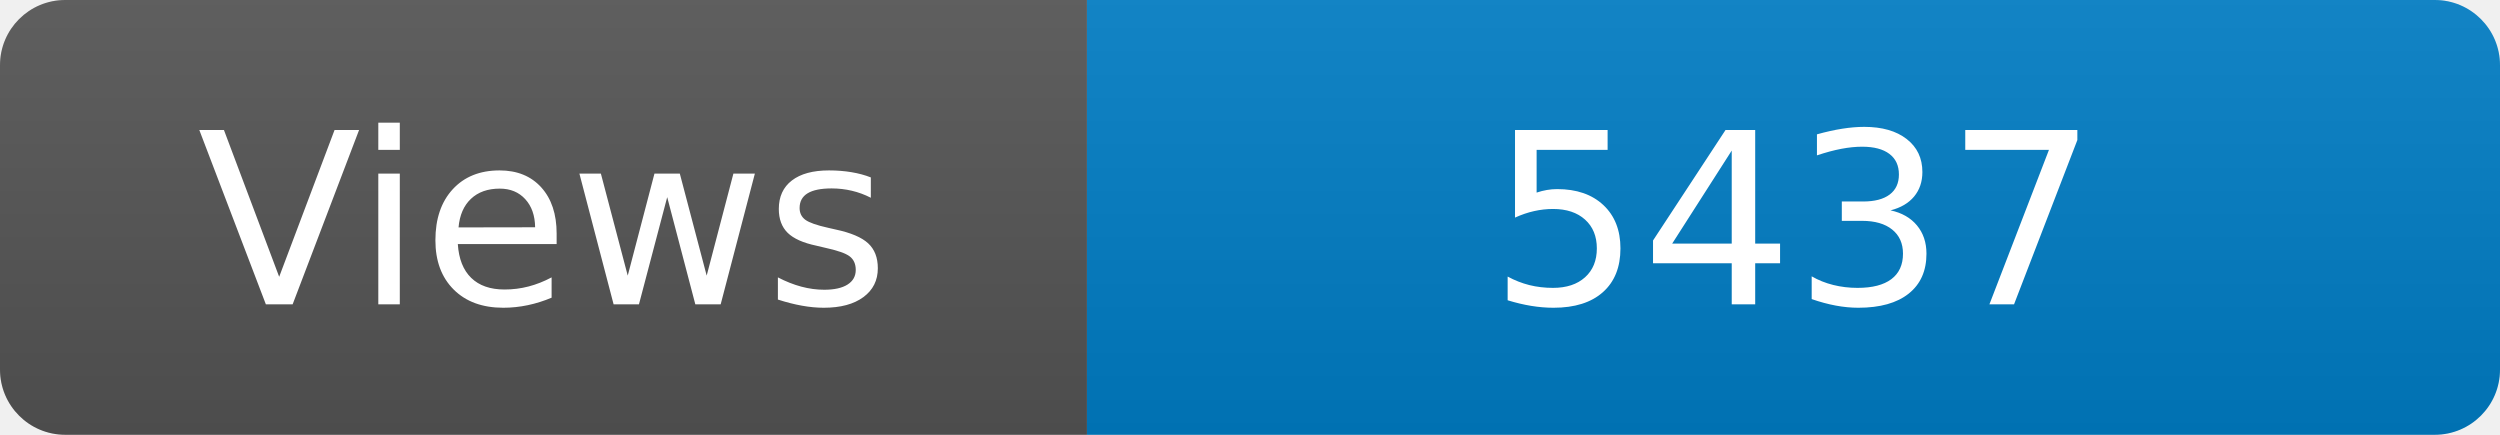
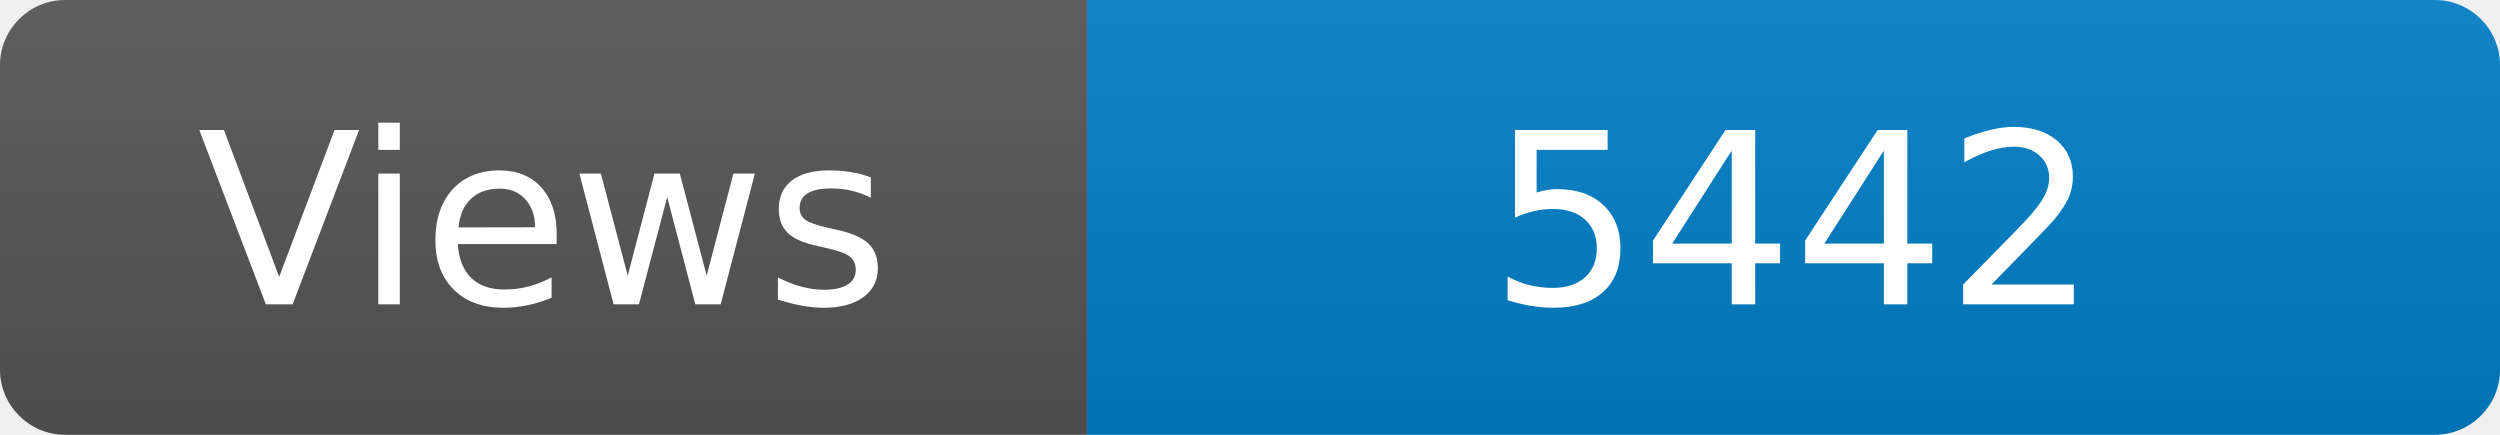
<svg xmlns="http://www.w3.org/2000/svg" width="115" height="20" role="img" aria-label="Maintained?: yes">
  <linearGradient id="s" x2="0" y2="100%">
    <stop offset="0" stop-color="#bbb" stop-opacity=".1" />
    <stop offset="1" stop-opacity=".1" />
  </linearGradient>
  <clipPath id="r">
    <rect width="115" height="20" rx="3" fill="#fff" />
  </clipPath>
  <g clip-path="url(#r)">
    <rect width="50" height="20" fill="#555" />
    <rect x="50" width="160" height="20" fill="#007ec6" />
    <rect width="115" height="20" fill="url(#s)" />
  </g>
  <g fill="#fff" text-anchor="middle" font-family="Verdana,Geneva,DejaVu Sans,sans-serif" font-size="110">
    <text x="250" y="140" transform="scale(.1)" fill="#fff">Views</text>
-     <text x="825" y="140" transform="scale(.1)" fill="#fff">5437</text>
+     <text x="825" y="140" transform="scale(.1)" fill="#fff">5442</text>
  </g>
</svg>
